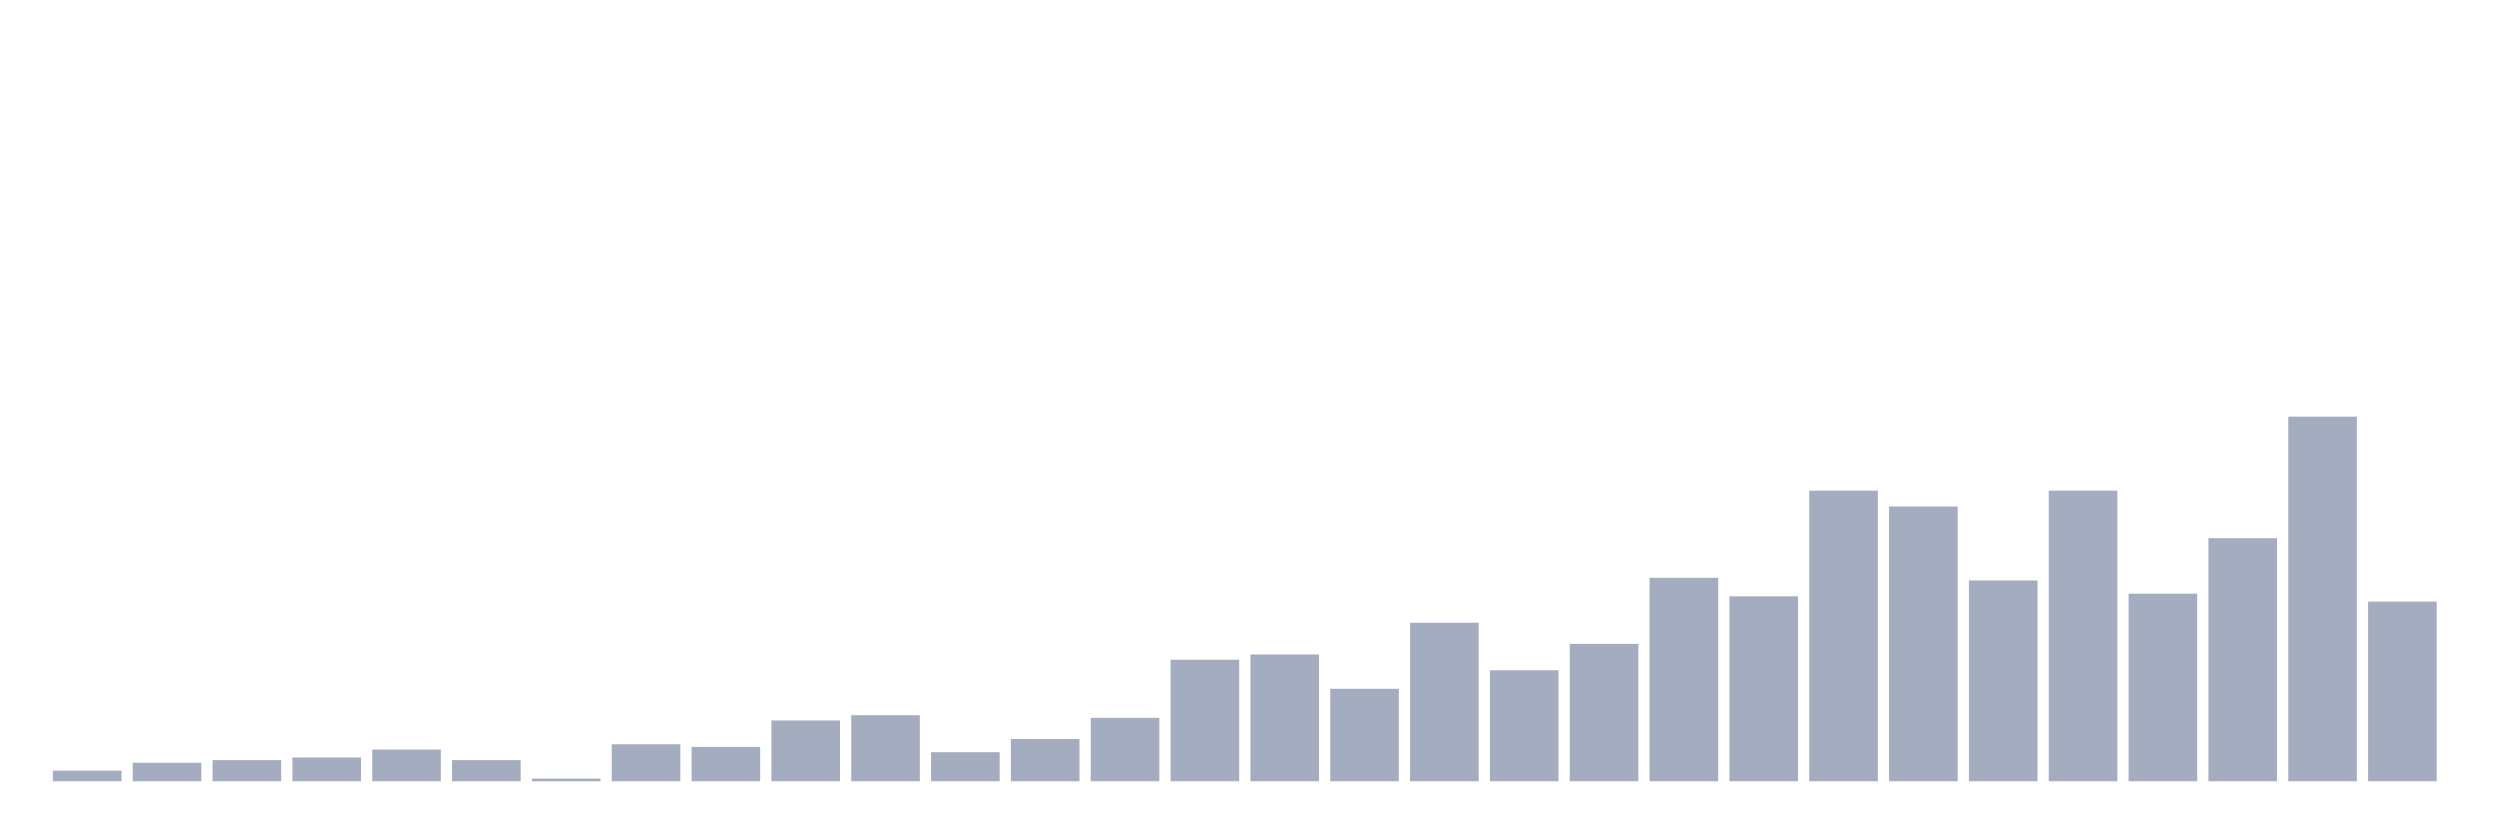
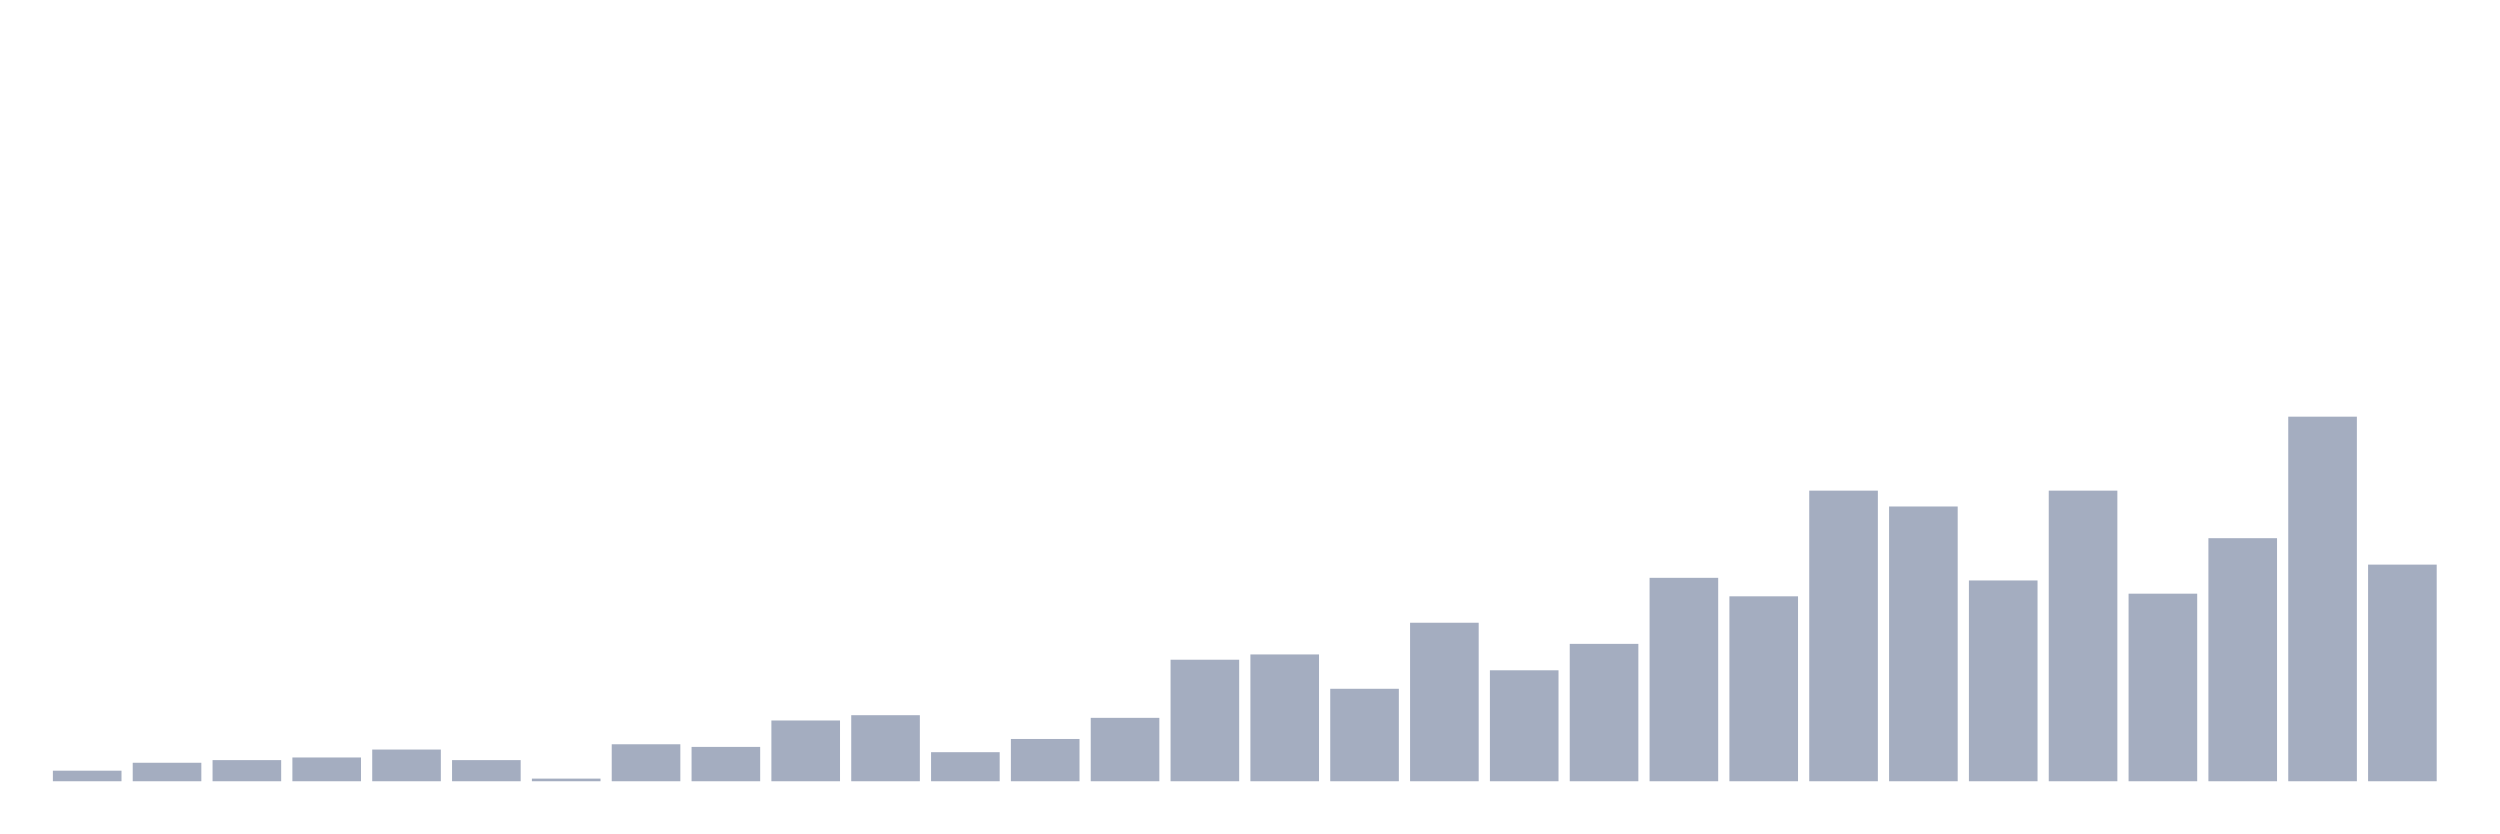
<svg xmlns="http://www.w3.org/2000/svg" viewBox="0 0 480 160">
  <g transform="translate(10,10)">
    <rect class="bar" x="0.153" width="13.175" y="137.971" height="2.029" fill="rgb(164,173,192)" />
    <rect class="bar" x="15.482" width="13.175" y="136.449" height="3.551" fill="rgb(164,173,192)" />
    <rect class="bar" x="30.81" width="13.175" y="135.942" height="4.058" fill="rgb(164,173,192)" />
    <rect class="bar" x="46.138" width="13.175" y="135.435" height="4.565" fill="rgb(164,173,192)" />
    <rect class="bar" x="61.466" width="13.175" y="133.913" height="6.087" fill="rgb(164,173,192)" />
    <rect class="bar" x="76.794" width="13.175" y="135.942" height="4.058" fill="rgb(164,173,192)" />
    <rect class="bar" x="92.123" width="13.175" y="139.493" height="0.507" fill="rgb(164,173,192)" />
    <rect class="bar" x="107.451" width="13.175" y="132.899" height="7.101" fill="rgb(164,173,192)" />
    <rect class="bar" x="122.779" width="13.175" y="133.406" height="6.594" fill="rgb(164,173,192)" />
    <rect class="bar" x="138.107" width="13.175" y="128.333" height="11.667" fill="rgb(164,173,192)" />
    <rect class="bar" x="153.436" width="13.175" y="127.319" height="12.681" fill="rgb(164,173,192)" />
    <rect class="bar" x="168.764" width="13.175" y="134.42" height="5.58" fill="rgb(164,173,192)" />
    <rect class="bar" x="184.092" width="13.175" y="131.884" height="8.116" fill="rgb(164,173,192)" />
    <rect class="bar" x="199.42" width="13.175" y="127.826" height="12.174" fill="rgb(164,173,192)" />
    <rect class="bar" x="214.748" width="13.175" y="116.667" height="23.333" fill="rgb(164,173,192)" />
    <rect class="bar" x="230.077" width="13.175" y="115.652" height="24.348" fill="rgb(164,173,192)" />
    <rect class="bar" x="245.405" width="13.175" y="122.246" height="17.754" fill="rgb(164,173,192)" />
    <rect class="bar" x="260.733" width="13.175" y="109.565" height="30.435" fill="rgb(164,173,192)" />
    <rect class="bar" x="276.061" width="13.175" y="118.696" height="21.304" fill="rgb(164,173,192)" />
    <rect class="bar" x="291.39" width="13.175" y="113.623" height="26.377" fill="rgb(164,173,192)" />
    <rect class="bar" x="306.718" width="13.175" y="100.942" height="39.058" fill="rgb(164,173,192)" />
    <rect class="bar" x="322.046" width="13.175" y="104.493" height="35.507" fill="rgb(164,173,192)" />
    <rect class="bar" x="337.374" width="13.175" y="84.203" height="55.797" fill="rgb(164,173,192)" />
    <rect class="bar" x="352.702" width="13.175" y="87.246" height="52.754" fill="rgb(164,173,192)" />
    <rect class="bar" x="368.031" width="13.175" y="101.449" height="38.551" fill="rgb(164,173,192)" />
    <rect class="bar" x="383.359" width="13.175" y="84.203" height="55.797" fill="rgb(164,173,192)" />
    <rect class="bar" x="398.687" width="13.175" y="103.986" height="36.014" fill="rgb(164,173,192)" />
    <rect class="bar" x="414.015" width="13.175" y="93.333" height="46.667" fill="rgb(164,173,192)" />
    <rect class="bar" x="429.344" width="13.175" y="70" height="70" fill="rgb(164,173,192)" />
-     <rect class="bar" x="444.672" width="13.175" y="105.507" height="34.493" fill="rgb(164,173,192)" />
+     <rect class="bar" x="444.672" width="13.175" y="98.406" height="41.594" fill="rgb(164,173,192)" />
  </g>
</svg>
